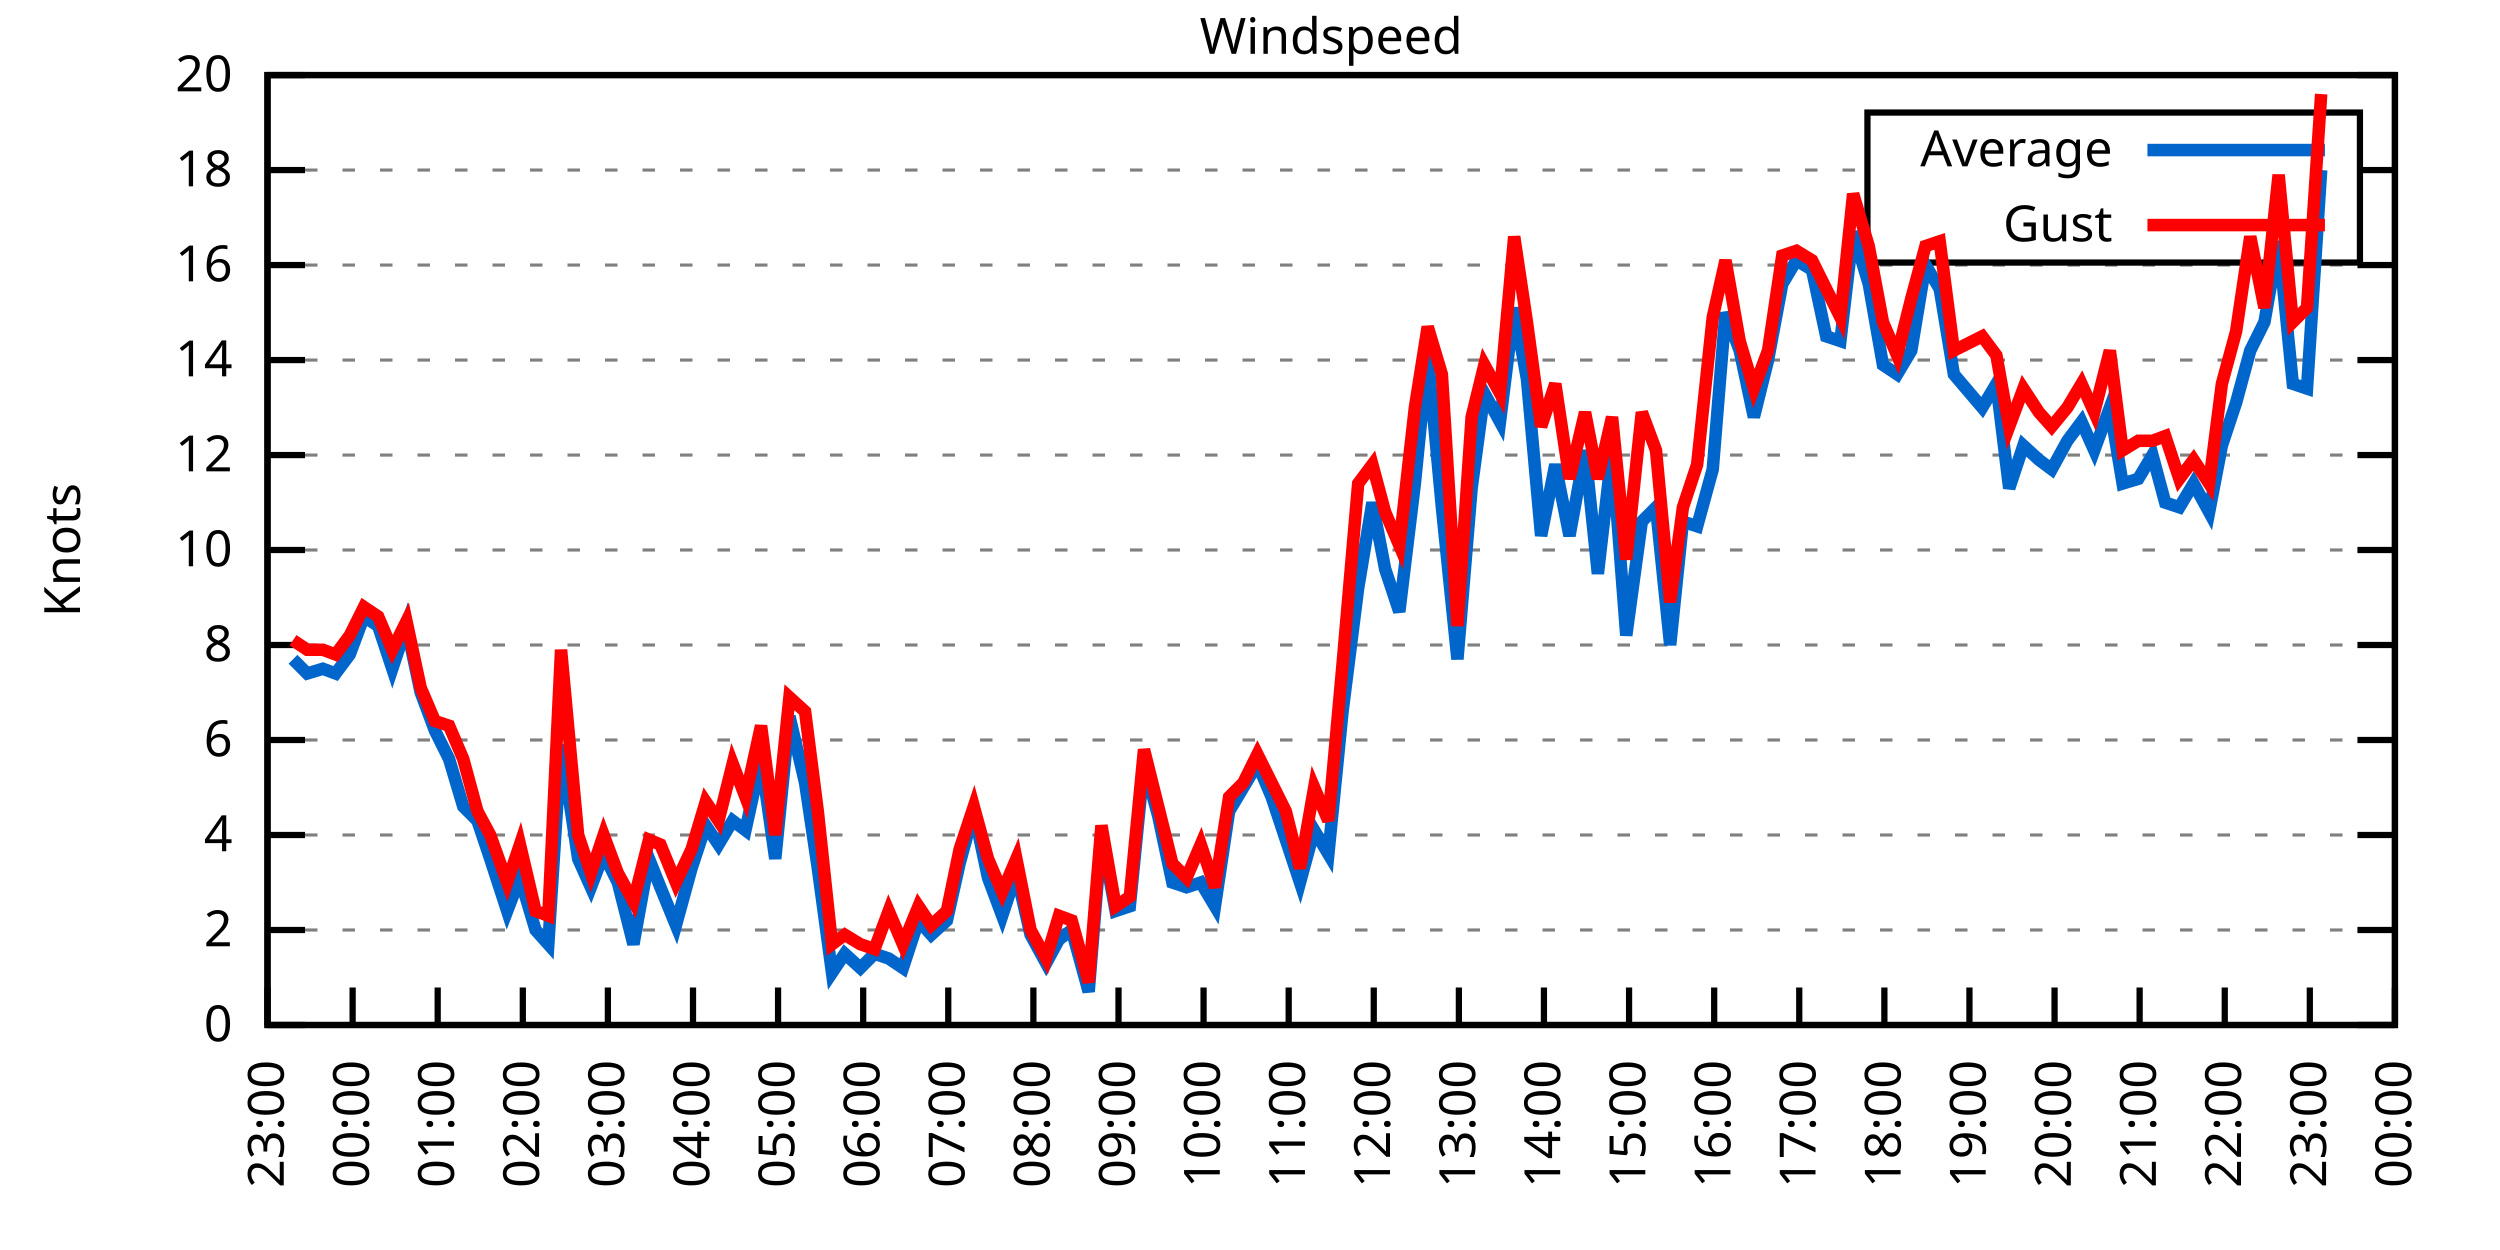
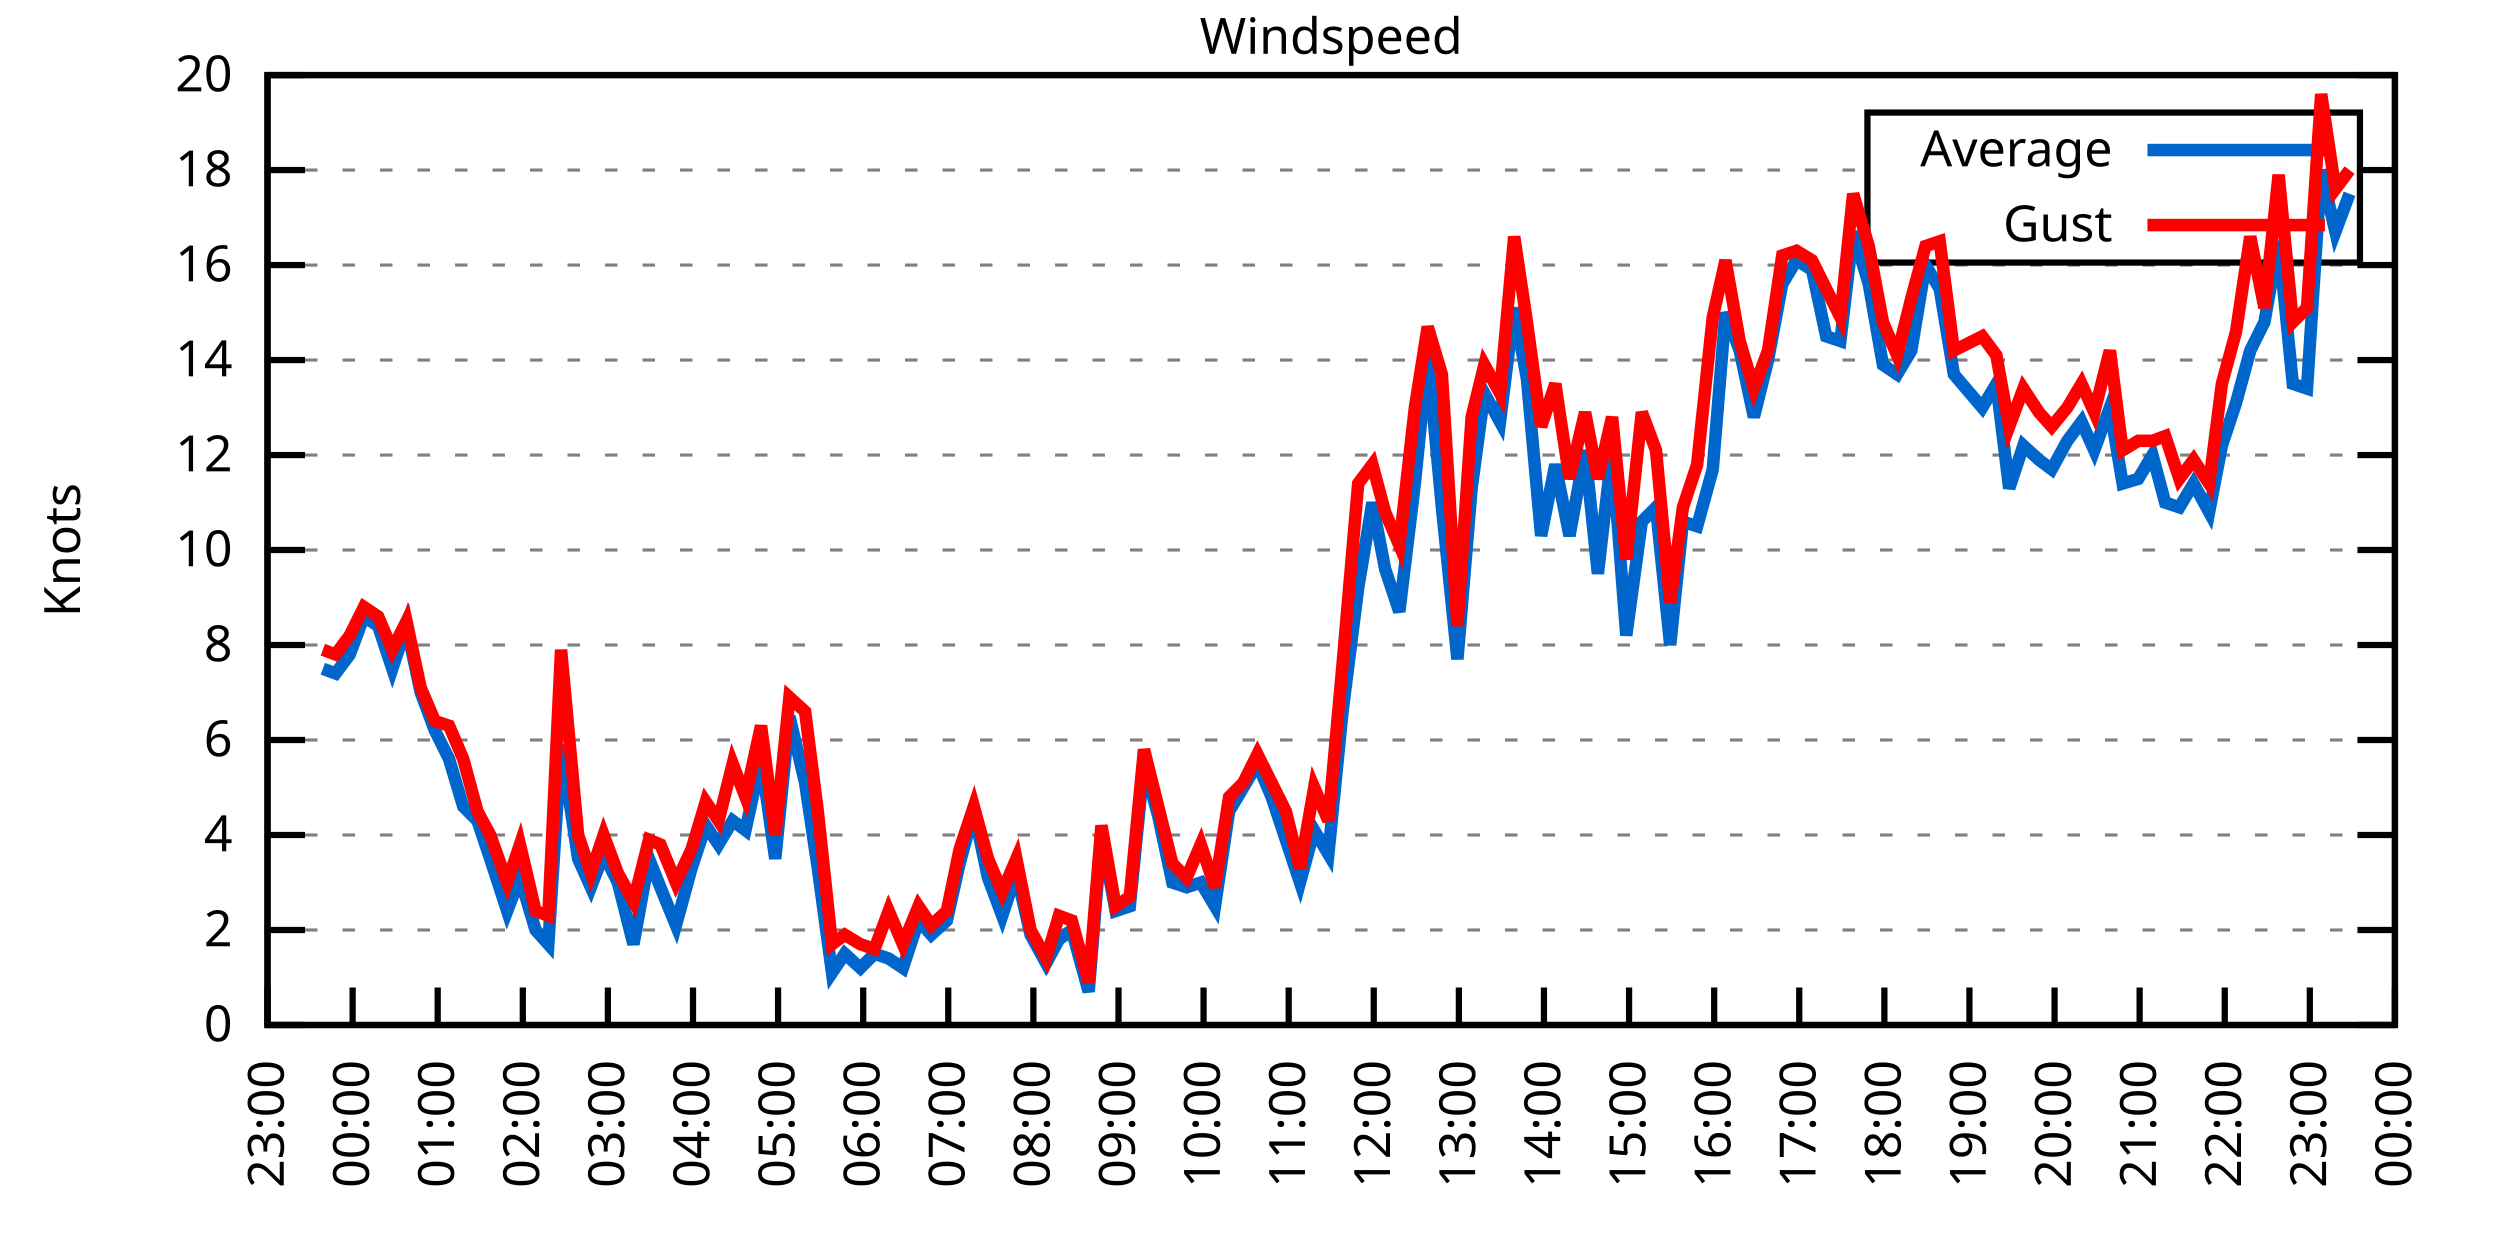
<svg xmlns="http://www.w3.org/2000/svg" xmlns:xlink="http://www.w3.org/1999/xlink" width="400" height="200" viewBox="0 0 400 200">
  <g id="gnuplot_canvas">
    <rect x="0" y="0" width="400" height="200" fill="none" />
    <defs>
      <circle id="gpDot" r="0.5" stroke-width="0.5" stroke="currentColor" />
      <path id="gpPt0" stroke-width="0.333" stroke="currentColor" d="M-1,0 h2 M0,-1 v2" />
      <path id="gpPt1" stroke-width="0.333" stroke="currentColor" d="M-1,-1 L1,1 M1,-1 L-1,1" />
      <path id="gpPt2" stroke-width="0.333" stroke="currentColor" d="M-1,0 L1,0 M0,-1 L0,1 M-1,-1 L1,1 M-1,1 L1,-1" />
      <rect id="gpPt3" stroke-width="0.333" stroke="currentColor" x="-1" y="-1" width="2" height="2" />
      <rect id="gpPt4" stroke-width="0.333" stroke="currentColor" fill="currentColor" x="-1" y="-1" width="2" height="2" />
      <circle id="gpPt5" stroke-width="0.333" stroke="currentColor" cx="0" cy="0" r="1" />
      <use xlink:href="#gpPt5" id="gpPt6" fill="currentColor" stroke="none" />
      <path id="gpPt7" stroke-width="0.333" stroke="currentColor" d="M0,-1.33 L-1.33,0.67 L1.33,0.67 z" />
      <use xlink:href="#gpPt7" id="gpPt8" fill="currentColor" stroke="none" />
      <use xlink:href="#gpPt7" id="gpPt9" stroke="currentColor" transform="rotate(180)" />
      <use xlink:href="#gpPt9" id="gpPt10" fill="currentColor" stroke="none" />
      <use xlink:href="#gpPt3" id="gpPt11" stroke="currentColor" transform="rotate(45)" />
      <use xlink:href="#gpPt11" id="gpPt12" fill="currentColor" stroke="none" />
      <path id="gpPt13" stroke-width="0.333" stroke="currentColor" d="M0,1.330 L1.265,0.411 L0.782,-1.067 L-0.782,-1.076 L-1.265,0.411 z" />
      <use xlink:href="#gpPt13" id="gpPt14" fill="currentColor" stroke="none" />
      <filter id="textbox" filterUnits="objectBoundingBox" x="0" y="0" height="1" width="1">
        <feFlood flood-color="white" flood-opacity="1" result="bgnd" />
        <feComposite in="SourceGraphic" in2="bgnd" operator="atop" />
      </filter>
      <filter id="greybox" filterUnits="objectBoundingBox" x="0" y="0" height="1" width="1">
        <feFlood flood-color="lightgrey" flood-opacity="1" result="grey" />
        <feComposite in="SourceGraphic" in2="grey" operator="atop" />
      </filter>
    </defs>
    <g fill="none" color="white" stroke="currentColor" stroke-width="1.00" stroke-linecap="butt" stroke-linejoin="miter">
</g>
    <g fill="none" color="black" stroke="currentColor" stroke-width="1.00" stroke-linecap="butt" stroke-linejoin="miter">
      <g stroke="none" shape-rendering="crispEdges">
        <polygon fill="rgb(255, 255, 255)" points="42.80,164.00 383.18,164.00 383.18,12.02 42.80,12.02 " />
      </g>
    </g>
    <g fill="none" color="black" stroke="currentColor" stroke-width="1.00" stroke-linecap="butt" stroke-linejoin="miter">
</g>
    <g fill="none" color="black" stroke="black" stroke-width="0.50" stroke-linecap="butt" stroke-linejoin="miter">
</g>
    <g fill="none" color="gray" stroke="currentColor" stroke-width="0.50" stroke-linecap="butt" stroke-linejoin="miter">
      <path stroke="gray" stroke-dasharray="2,4" class="gridline" d="M42.80,164.00 L383.19,164.00  " />
    </g>
    <g fill="none" color="gray" stroke="gray" stroke-width="1.00" stroke-linecap="butt" stroke-linejoin="miter">
</g>
    <g fill="none" color="black" stroke="currentColor" stroke-width="1.00" stroke-linecap="butt" stroke-linejoin="miter">
      <path stroke="black" d="M42.80,164.00 L48.80,164.00 M383.19,164.00 L377.19,164.00  " />
      <g transform="translate(37.20,166.60)" stroke="none" fill="black" font-family="Sans" font-size="8.00" text-anchor="end">
        <text>
          <tspan font-family="Sans"> 0</tspan>
        </text>
      </g>
    </g>
    <g fill="none" color="black" stroke="currentColor" stroke-width="1.00" stroke-linecap="butt" stroke-linejoin="miter">
</g>
    <g fill="none" color="black" stroke="black" stroke-width="0.50" stroke-linecap="butt" stroke-linejoin="miter">
</g>
    <g fill="none" color="gray" stroke="currentColor" stroke-width="0.50" stroke-linecap="butt" stroke-linejoin="miter">
      <path stroke="gray" stroke-dasharray="2,4" class="gridline" d="M42.80,148.80 L383.19,148.80  " />
    </g>
    <g fill="none" color="gray" stroke="gray" stroke-width="1.00" stroke-linecap="butt" stroke-linejoin="miter">
</g>
    <g fill="none" color="black" stroke="currentColor" stroke-width="1.00" stroke-linecap="butt" stroke-linejoin="miter">
      <path stroke="black" d="M42.80,148.80 L48.80,148.80 M383.19,148.80 L377.19,148.80  " />
      <g transform="translate(37.20,151.40)" stroke="none" fill="black" font-family="Sans" font-size="8.00" text-anchor="end">
        <text>
          <tspan font-family="Sans"> 2</tspan>
        </text>
      </g>
    </g>
    <g fill="none" color="black" stroke="currentColor" stroke-width="1.00" stroke-linecap="butt" stroke-linejoin="miter">
</g>
    <g fill="none" color="black" stroke="black" stroke-width="0.50" stroke-linecap="butt" stroke-linejoin="miter">
</g>
    <g fill="none" color="gray" stroke="currentColor" stroke-width="0.50" stroke-linecap="butt" stroke-linejoin="miter">
      <path stroke="gray" stroke-dasharray="2,4" class="gridline" d="M42.80,133.60 L383.19,133.60  " />
    </g>
    <g fill="none" color="gray" stroke="gray" stroke-width="1.00" stroke-linecap="butt" stroke-linejoin="miter">
</g>
    <g fill="none" color="black" stroke="currentColor" stroke-width="1.00" stroke-linecap="butt" stroke-linejoin="miter">
      <path stroke="black" d="M42.80,133.60 L48.80,133.60 M383.19,133.60 L377.19,133.60  " />
      <g transform="translate(37.20,136.20)" stroke="none" fill="black" font-family="Sans" font-size="8.00" text-anchor="end">
        <text>
          <tspan font-family="Sans"> 4</tspan>
        </text>
      </g>
    </g>
    <g fill="none" color="black" stroke="currentColor" stroke-width="1.00" stroke-linecap="butt" stroke-linejoin="miter">
</g>
    <g fill="none" color="black" stroke="black" stroke-width="0.50" stroke-linecap="butt" stroke-linejoin="miter">
</g>
    <g fill="none" color="gray" stroke="currentColor" stroke-width="0.50" stroke-linecap="butt" stroke-linejoin="miter">
      <path stroke="gray" stroke-dasharray="2,4" class="gridline" d="M42.80,118.40 L383.19,118.40  " />
    </g>
    <g fill="none" color="gray" stroke="gray" stroke-width="1.00" stroke-linecap="butt" stroke-linejoin="miter">
</g>
    <g fill="none" color="black" stroke="currentColor" stroke-width="1.00" stroke-linecap="butt" stroke-linejoin="miter">
      <path stroke="black" d="M42.80,118.40 L48.80,118.40 M383.19,118.40 L377.19,118.40  " />
      <g transform="translate(37.20,121.00)" stroke="none" fill="black" font-family="Sans" font-size="8.00" text-anchor="end">
        <text>
          <tspan font-family="Sans"> 6</tspan>
        </text>
      </g>
    </g>
    <g fill="none" color="black" stroke="currentColor" stroke-width="1.00" stroke-linecap="butt" stroke-linejoin="miter">
</g>
    <g fill="none" color="black" stroke="black" stroke-width="0.50" stroke-linecap="butt" stroke-linejoin="miter">
</g>
    <g fill="none" color="gray" stroke="currentColor" stroke-width="0.50" stroke-linecap="butt" stroke-linejoin="miter">
      <path stroke="gray" stroke-dasharray="2,4" class="gridline" d="M42.80,103.20 L383.19,103.20  " />
    </g>
    <g fill="none" color="gray" stroke="gray" stroke-width="1.00" stroke-linecap="butt" stroke-linejoin="miter">
</g>
    <g fill="none" color="black" stroke="currentColor" stroke-width="1.00" stroke-linecap="butt" stroke-linejoin="miter">
      <path stroke="black" d="M42.80,103.20 L48.80,103.20 M383.19,103.20 L377.19,103.20  " />
      <g transform="translate(37.20,105.80)" stroke="none" fill="black" font-family="Sans" font-size="8.00" text-anchor="end">
        <text>
          <tspan font-family="Sans"> 8</tspan>
        </text>
      </g>
    </g>
    <g fill="none" color="black" stroke="currentColor" stroke-width="1.00" stroke-linecap="butt" stroke-linejoin="miter">
</g>
    <g fill="none" color="black" stroke="black" stroke-width="0.50" stroke-linecap="butt" stroke-linejoin="miter">
</g>
    <g fill="none" color="gray" stroke="currentColor" stroke-width="0.50" stroke-linecap="butt" stroke-linejoin="miter">
      <path stroke="gray" stroke-dasharray="2,4" class="gridline" d="M42.80,88.00 L383.19,88.00  " />
    </g>
    <g fill="none" color="gray" stroke="gray" stroke-width="1.00" stroke-linecap="butt" stroke-linejoin="miter">
</g>
    <g fill="none" color="black" stroke="currentColor" stroke-width="1.00" stroke-linecap="butt" stroke-linejoin="miter">
      <path stroke="black" d="M42.80,88.00 L48.80,88.00 M383.19,88.00 L377.19,88.00  " />
      <g transform="translate(37.20,90.60)" stroke="none" fill="black" font-family="Sans" font-size="8.00" text-anchor="end">
        <text>
          <tspan font-family="Sans"> 10</tspan>
        </text>
      </g>
    </g>
    <g fill="none" color="black" stroke="currentColor" stroke-width="1.00" stroke-linecap="butt" stroke-linejoin="miter">
</g>
    <g fill="none" color="black" stroke="black" stroke-width="0.50" stroke-linecap="butt" stroke-linejoin="miter">
</g>
    <g fill="none" color="gray" stroke="currentColor" stroke-width="0.50" stroke-linecap="butt" stroke-linejoin="miter">
      <path stroke="gray" stroke-dasharray="2,4" class="gridline" d="M42.80,72.81 L383.19,72.81  " />
    </g>
    <g fill="none" color="gray" stroke="gray" stroke-width="1.00" stroke-linecap="butt" stroke-linejoin="miter">
</g>
    <g fill="none" color="black" stroke="currentColor" stroke-width="1.00" stroke-linecap="butt" stroke-linejoin="miter">
      <path stroke="black" d="M42.80,72.81 L48.80,72.81 M383.19,72.81 L377.19,72.81  " />
      <g transform="translate(37.20,75.41)" stroke="none" fill="black" font-family="Sans" font-size="8.00" text-anchor="end">
        <text>
          <tspan font-family="Sans"> 12</tspan>
        </text>
      </g>
    </g>
    <g fill="none" color="black" stroke="currentColor" stroke-width="1.00" stroke-linecap="butt" stroke-linejoin="miter">
</g>
    <g fill="none" color="black" stroke="black" stroke-width="0.50" stroke-linecap="butt" stroke-linejoin="miter">
</g>
    <g fill="none" color="gray" stroke="currentColor" stroke-width="0.50" stroke-linecap="butt" stroke-linejoin="miter">
      <path stroke="gray" stroke-dasharray="2,4" class="gridline" d="M42.80,57.61 L383.19,57.61  " />
    </g>
    <g fill="none" color="gray" stroke="gray" stroke-width="1.00" stroke-linecap="butt" stroke-linejoin="miter">
</g>
    <g fill="none" color="black" stroke="currentColor" stroke-width="1.00" stroke-linecap="butt" stroke-linejoin="miter">
      <path stroke="black" d="M42.80,57.61 L48.80,57.61 M383.19,57.61 L377.19,57.61  " />
      <g transform="translate(37.20,60.21)" stroke="none" fill="black" font-family="Sans" font-size="8.00" text-anchor="end">
        <text>
          <tspan font-family="Sans"> 14</tspan>
        </text>
      </g>
    </g>
    <g fill="none" color="black" stroke="currentColor" stroke-width="1.00" stroke-linecap="butt" stroke-linejoin="miter">
</g>
    <g fill="none" color="black" stroke="black" stroke-width="0.50" stroke-linecap="butt" stroke-linejoin="miter">
</g>
    <g fill="none" color="gray" stroke="currentColor" stroke-width="0.50" stroke-linecap="butt" stroke-linejoin="miter">
      <path stroke="gray" stroke-dasharray="2,4" class="gridline" d="M42.80,42.41 L383.19,42.41  " />
    </g>
    <g fill="none" color="gray" stroke="gray" stroke-width="1.00" stroke-linecap="butt" stroke-linejoin="miter">
</g>
    <g fill="none" color="black" stroke="currentColor" stroke-width="1.00" stroke-linecap="butt" stroke-linejoin="miter">
      <path stroke="black" d="M42.80,42.41 L48.80,42.41 M383.19,42.41 L377.19,42.41  " />
      <g transform="translate(37.20,45.01)" stroke="none" fill="black" font-family="Sans" font-size="8.00" text-anchor="end">
        <text>
          <tspan font-family="Sans"> 16</tspan>
        </text>
      </g>
    </g>
    <g fill="none" color="black" stroke="currentColor" stroke-width="1.00" stroke-linecap="butt" stroke-linejoin="miter">
</g>
    <g fill="none" color="black" stroke="black" stroke-width="0.50" stroke-linecap="butt" stroke-linejoin="miter">
</g>
    <g fill="none" color="gray" stroke="currentColor" stroke-width="0.50" stroke-linecap="butt" stroke-linejoin="miter">
      <path stroke="gray" stroke-dasharray="2,4" class="gridline" d="M42.80,27.21 L298.79,27.21 M377.59,27.21 L383.19,27.21  " />
    </g>
    <g fill="none" color="gray" stroke="gray" stroke-width="1.00" stroke-linecap="butt" stroke-linejoin="miter">
</g>
    <g fill="none" color="black" stroke="currentColor" stroke-width="1.00" stroke-linecap="butt" stroke-linejoin="miter">
      <path stroke="black" d="M42.80,27.21 L48.80,27.21 M383.19,27.21 L377.19,27.21  " />
      <g transform="translate(37.20,29.81)" stroke="none" fill="black" font-family="Sans" font-size="8.00" text-anchor="end">
        <text>
          <tspan font-family="Sans"> 18</tspan>
        </text>
      </g>
    </g>
    <g fill="none" color="black" stroke="currentColor" stroke-width="1.00" stroke-linecap="butt" stroke-linejoin="miter">
</g>
    <g fill="none" color="black" stroke="black" stroke-width="0.50" stroke-linecap="butt" stroke-linejoin="miter">
</g>
    <g fill="none" color="gray" stroke="currentColor" stroke-width="0.50" stroke-linecap="butt" stroke-linejoin="miter">
      <path stroke="gray" stroke-dasharray="2,4" class="gridline" d="M42.80,12.01 L383.19,12.01  " />
    </g>
    <g fill="none" color="gray" stroke="gray" stroke-width="1.00" stroke-linecap="butt" stroke-linejoin="miter">
</g>
    <g fill="none" color="black" stroke="currentColor" stroke-width="1.00" stroke-linecap="butt" stroke-linejoin="miter">
      <path stroke="black" d="M42.80,12.01 L48.80,12.01 M383.19,12.01 L377.19,12.01  " />
      <g transform="translate(37.20,14.61)" stroke="none" fill="black" font-family="Sans" font-size="8.00" text-anchor="end">
        <text>
          <tspan font-family="Sans"> 20</tspan>
        </text>
      </g>
    </g>
    <g fill="none" color="black" stroke="currentColor" stroke-width="1.00" stroke-linecap="butt" stroke-linejoin="miter">
      <path stroke="black" d="M42.80,164.00 L42.80,158.00  " />
      <g transform="translate(45.40,169.60) rotate(270.00)" stroke="none" fill="black" font-family="Sans" font-size="8.00" text-anchor="end">
        <text>
          <tspan font-family="Sans">23:00</tspan>
        </text>
      </g>
    </g>
    <g fill="none" color="black" stroke="currentColor" stroke-width="1.00" stroke-linecap="butt" stroke-linejoin="miter">
      <path stroke="black" d="M56.42,164.00 L56.42,158.00  " />
      <g transform="translate(59.02,169.60) rotate(270.00)" stroke="none" fill="black" font-family="Sans" font-size="8.00" text-anchor="end">
        <text>
          <tspan font-family="Sans">00:00</tspan>
        </text>
      </g>
    </g>
    <g fill="none" color="black" stroke="currentColor" stroke-width="1.00" stroke-linecap="butt" stroke-linejoin="miter">
      <path stroke="black" d="M70.03,164.00 L70.03,158.00  " />
      <g transform="translate(72.63,169.60) rotate(270.00)" stroke="none" fill="black" font-family="Sans" font-size="8.00" text-anchor="end">
        <text>
          <tspan font-family="Sans">01:00</tspan>
        </text>
      </g>
    </g>
    <g fill="none" color="black" stroke="currentColor" stroke-width="1.00" stroke-linecap="butt" stroke-linejoin="miter">
      <path stroke="black" d="M83.65,164.00 L83.65,158.00  " />
      <g transform="translate(86.25,169.60) rotate(270.00)" stroke="none" fill="black" font-family="Sans" font-size="8.00" text-anchor="end">
        <text>
          <tspan font-family="Sans">02:00</tspan>
        </text>
      </g>
    </g>
    <g fill="none" color="black" stroke="currentColor" stroke-width="1.00" stroke-linecap="butt" stroke-linejoin="miter">
      <path stroke="black" d="M97.26,164.00 L97.26,158.00  " />
      <g transform="translate(99.86,169.60) rotate(270.00)" stroke="none" fill="black" font-family="Sans" font-size="8.00" text-anchor="end">
        <text>
          <tspan font-family="Sans">03:00</tspan>
        </text>
      </g>
    </g>
    <g fill="none" color="black" stroke="currentColor" stroke-width="1.00" stroke-linecap="butt" stroke-linejoin="miter">
      <path stroke="black" d="M110.88,164.00 L110.88,158.00  " />
      <g transform="translate(113.48,169.60) rotate(270.00)" stroke="none" fill="black" font-family="Sans" font-size="8.00" text-anchor="end">
        <text>
          <tspan font-family="Sans">04:00</tspan>
        </text>
      </g>
    </g>
    <g fill="none" color="black" stroke="currentColor" stroke-width="1.00" stroke-linecap="butt" stroke-linejoin="miter">
      <path stroke="black" d="M124.49,164.00 L124.49,158.00  " />
      <g transform="translate(127.09,169.60) rotate(270.00)" stroke="none" fill="black" font-family="Sans" font-size="8.00" text-anchor="end">
        <text>
          <tspan font-family="Sans">05:00</tspan>
        </text>
      </g>
    </g>
    <g fill="none" color="black" stroke="currentColor" stroke-width="1.00" stroke-linecap="butt" stroke-linejoin="miter">
      <path stroke="black" d="M138.11,164.00 L138.11,158.00  " />
      <g transform="translate(140.71,169.60) rotate(270.00)" stroke="none" fill="black" font-family="Sans" font-size="8.00" text-anchor="end">
        <text>
          <tspan font-family="Sans">06:00</tspan>
        </text>
      </g>
    </g>
    <g fill="none" color="black" stroke="currentColor" stroke-width="1.00" stroke-linecap="butt" stroke-linejoin="miter">
      <path stroke="black" d="M151.72,164.00 L151.72,158.00  " />
      <g transform="translate(154.32,169.60) rotate(270.00)" stroke="none" fill="black" font-family="Sans" font-size="8.00" text-anchor="end">
        <text>
          <tspan font-family="Sans">07:00</tspan>
        </text>
      </g>
    </g>
    <g fill="none" color="black" stroke="currentColor" stroke-width="1.00" stroke-linecap="butt" stroke-linejoin="miter">
      <path stroke="black" d="M165.34,164.00 L165.34,158.00  " />
      <g transform="translate(167.94,169.60) rotate(270.00)" stroke="none" fill="black" font-family="Sans" font-size="8.00" text-anchor="end">
        <text>
          <tspan font-family="Sans">08:00</tspan>
        </text>
      </g>
    </g>
    <g fill="none" color="black" stroke="currentColor" stroke-width="1.00" stroke-linecap="butt" stroke-linejoin="miter">
      <path stroke="black" d="M178.96,164.00 L178.96,158.00  " />
      <g transform="translate(181.56,169.60) rotate(270.00)" stroke="none" fill="black" font-family="Sans" font-size="8.00" text-anchor="end">
        <text>
          <tspan font-family="Sans">09:00</tspan>
        </text>
      </g>
    </g>
    <g fill="none" color="black" stroke="currentColor" stroke-width="1.00" stroke-linecap="butt" stroke-linejoin="miter">
      <path stroke="black" d="M192.57,164.00 L192.57,158.00  " />
      <g transform="translate(195.17,169.60) rotate(270.00)" stroke="none" fill="black" font-family="Sans" font-size="8.00" text-anchor="end">
        <text>
          <tspan font-family="Sans">10:00</tspan>
        </text>
      </g>
    </g>
    <g fill="none" color="black" stroke="currentColor" stroke-width="1.00" stroke-linecap="butt" stroke-linejoin="miter">
      <path stroke="black" d="M206.19,164.00 L206.19,158.00  " />
      <g transform="translate(208.79,169.60) rotate(270.00)" stroke="none" fill="black" font-family="Sans" font-size="8.00" text-anchor="end">
        <text>
          <tspan font-family="Sans">11:00</tspan>
        </text>
      </g>
    </g>
    <g fill="none" color="black" stroke="currentColor" stroke-width="1.00" stroke-linecap="butt" stroke-linejoin="miter">
      <path stroke="black" d="M219.80,164.00 L219.80,158.00  " />
      <g transform="translate(222.40,169.60) rotate(270.00)" stroke="none" fill="black" font-family="Sans" font-size="8.00" text-anchor="end">
        <text>
          <tspan font-family="Sans">12:00</tspan>
        </text>
      </g>
    </g>
    <g fill="none" color="black" stroke="currentColor" stroke-width="1.00" stroke-linecap="butt" stroke-linejoin="miter">
      <path stroke="black" d="M233.42,164.00 L233.42,158.00  " />
      <g transform="translate(236.02,169.60) rotate(270.00)" stroke="none" fill="black" font-family="Sans" font-size="8.00" text-anchor="end">
        <text>
          <tspan font-family="Sans">13:00</tspan>
        </text>
      </g>
    </g>
    <g fill="none" color="black" stroke="currentColor" stroke-width="1.00" stroke-linecap="butt" stroke-linejoin="miter">
      <path stroke="black" d="M247.03,164.00 L247.03,158.00  " />
      <g transform="translate(249.63,169.60) rotate(270.00)" stroke="none" fill="black" font-family="Sans" font-size="8.00" text-anchor="end">
        <text>
          <tspan font-family="Sans">14:00</tspan>
        </text>
      </g>
    </g>
    <g fill="none" color="black" stroke="currentColor" stroke-width="1.00" stroke-linecap="butt" stroke-linejoin="miter">
      <path stroke="black" d="M260.65,164.00 L260.65,158.00  " />
      <g transform="translate(263.25,169.60) rotate(270.00)" stroke="none" fill="black" font-family="Sans" font-size="8.00" text-anchor="end">
        <text>
          <tspan font-family="Sans">15:00</tspan>
        </text>
      </g>
    </g>
    <g fill="none" color="black" stroke="currentColor" stroke-width="1.00" stroke-linecap="butt" stroke-linejoin="miter">
      <path stroke="black" d="M274.27,164.00 L274.27,158.00  " />
      <g transform="translate(276.87,169.60) rotate(270.00)" stroke="none" fill="black" font-family="Sans" font-size="8.00" text-anchor="end">
        <text>
          <tspan font-family="Sans">16:00</tspan>
        </text>
      </g>
    </g>
    <g fill="none" color="black" stroke="currentColor" stroke-width="1.00" stroke-linecap="butt" stroke-linejoin="miter">
      <path stroke="black" d="M287.88,164.00 L287.88,158.00  " />
      <g transform="translate(290.48,169.60) rotate(270.00)" stroke="none" fill="black" font-family="Sans" font-size="8.00" text-anchor="end">
        <text>
          <tspan font-family="Sans">17:00</tspan>
        </text>
      </g>
    </g>
    <g fill="none" color="black" stroke="currentColor" stroke-width="1.00" stroke-linecap="butt" stroke-linejoin="miter">
      <path stroke="black" d="M301.50,164.00 L301.50,158.00  " />
      <g transform="translate(304.10,169.60) rotate(270.00)" stroke="none" fill="black" font-family="Sans" font-size="8.00" text-anchor="end">
        <text>
          <tspan font-family="Sans">18:00</tspan>
        </text>
      </g>
    </g>
    <g fill="none" color="black" stroke="currentColor" stroke-width="1.00" stroke-linecap="butt" stroke-linejoin="miter">
      <path stroke="black" d="M315.11,164.00 L315.11,158.00  " />
      <g transform="translate(317.71,169.60) rotate(270.00)" stroke="none" fill="black" font-family="Sans" font-size="8.00" text-anchor="end">
        <text>
          <tspan font-family="Sans">19:00</tspan>
        </text>
      </g>
    </g>
    <g fill="none" color="black" stroke="currentColor" stroke-width="1.00" stroke-linecap="butt" stroke-linejoin="miter">
      <path stroke="black" d="M328.73,164.00 L328.73,158.00  " />
      <g transform="translate(331.33,169.60) rotate(270.00)" stroke="none" fill="black" font-family="Sans" font-size="8.00" text-anchor="end">
        <text>
          <tspan font-family="Sans">20:00</tspan>
        </text>
      </g>
    </g>
    <g fill="none" color="black" stroke="currentColor" stroke-width="1.00" stroke-linecap="butt" stroke-linejoin="miter">
      <path stroke="black" d="M342.34,164.00 L342.34,158.00  " />
      <g transform="translate(344.94,169.60) rotate(270.00)" stroke="none" fill="black" font-family="Sans" font-size="8.00" text-anchor="end">
        <text>
          <tspan font-family="Sans">21:00</tspan>
        </text>
      </g>
    </g>
    <g fill="none" color="black" stroke="currentColor" stroke-width="1.00" stroke-linecap="butt" stroke-linejoin="miter">
      <path stroke="black" d="M355.96,164.00 L355.96,158.00  " />
      <g transform="translate(358.56,169.60) rotate(270.00)" stroke="none" fill="black" font-family="Sans" font-size="8.00" text-anchor="end">
        <text>
          <tspan font-family="Sans">22:00</tspan>
        </text>
      </g>
    </g>
    <g fill="none" color="black" stroke="currentColor" stroke-width="1.00" stroke-linecap="butt" stroke-linejoin="miter">
      <path stroke="black" d="M369.57,164.00 L369.57,158.00  " />
      <g transform="translate(372.17,169.60) rotate(270.00)" stroke="none" fill="black" font-family="Sans" font-size="8.00" text-anchor="end">
        <text>
          <tspan font-family="Sans">23:00</tspan>
        </text>
      </g>
    </g>
    <g fill="none" color="black" stroke="currentColor" stroke-width="1.00" stroke-linecap="butt" stroke-linejoin="miter">
      <path stroke="black" d="M383.19,164.00 L383.19,158.00  " />
      <g transform="translate(385.79,169.60) rotate(270.00)" stroke="none" fill="black" font-family="Sans" font-size="8.00" text-anchor="end">
        <text>
          <tspan font-family="Sans">00:00</tspan>
        </text>
      </g>
    </g>
    <g fill="none" color="black" stroke="currentColor" stroke-width="1.00" stroke-linecap="butt" stroke-linejoin="miter">
</g>
    <g fill="none" color="black" stroke="currentColor" stroke-width="1.00" stroke-linecap="butt" stroke-linejoin="miter">
      <path stroke="black" d="M42.80,12.01 L42.80,164.00 L383.19,164.00 L383.19,12.01 L42.80,12.01 Z  " />
    </g>
    <g fill="none" color="black" stroke="currentColor" stroke-width="1.00" stroke-linecap="butt" stroke-linejoin="miter">
</g>
    <g fill="none" color="black" stroke="currentColor" stroke-width="1.00" stroke-linecap="butt" stroke-linejoin="miter">
      <path stroke="black" d="M298.79,42.01 L298.79,18.01 L377.59,18.01 L377.59,42.01 L298.79,42.01 Z  " />
    </g>
    <g id="Windspeed_plot_1">
      <g fill="none" color="white" stroke="black" stroke-width="2.00" stroke-linecap="butt" stroke-linejoin="miter">
</g>
      <g fill="none" color="black" stroke="currentColor" stroke-width="2.00" stroke-linecap="butt" stroke-linejoin="miter">
        <g transform="translate(337.99,26.61)" stroke="none" fill="black" font-family="Sans" font-size="8.00" text-anchor="end">
          <text>
            <tspan font-family="Sans">Average</tspan>
          </text>
        </g>
      </g>
      <g fill="none" color="black" stroke="currentColor" stroke-width="2.00" stroke-linecap="butt" stroke-linejoin="miter">
-         <path stroke="rgb(  0, 102, 204)" d="M343.59,24.01 L371.99,24.01 M46.88,105.48 L49.15,107.76 L51.65,107.00 L53.69,107.76 L55.96,104.72 L58.23,98.64   L60.50,100.16 L62.77,107.00 L65.04,100.16 L67.31,110.80 L69.58,116.88 L71.85,121.44 L74.12,129.04 L76.39,131.32   L78.43,137.40 L81.15,145.76 L83.19,140.44 L85.69,148.80 L87.73,151.08 L89.77,119.16 L92.50,137.40 L94.54,141.96   L96.58,136.64 L98.85,141.20 L101.35,151.08 L103.84,137.40 L105.66,141.96 L108.15,148.04 L110.65,138.92 L112.92,132.08   L114.96,135.12 L117.23,131.32 L119.27,132.84 L121.77,121.44 L124.04,137.40 L126.31,114.60 L128.81,125.24 L130.85,138.92   L133.12,155.64 L135.16,152.60 L137.66,154.88 L139.92,152.60 L142.19,153.36 L144.46,154.88 L146.96,147.28 L149.00,149.56   L151.50,147.28 L153.54,138.16 L155.81,129.80 L158.08,140.44 L160.35,146.52 L162.62,139.68 L164.89,149.56 L167.38,154.12   L169.43,150.32 L171.47,148.80 L174.19,158.68 L176.23,133.60 L178.50,145.76 L180.77,145.00 L183.04,122.20 L185.31,130.56   L187.58,141.20 L189.85,141.96 L192.12,141.20 L194.39,145.00 L196.66,129.80 L198.93,126.00 L201.19,122.20 L203.46,127.52   L205.73,134.36 L208.00,141.20 L210.27,132.84 L212.54,136.64 L214.81,113.84 L217.31,94.08 L219.58,80.41 L221.62,91.04   L223.89,97.88 L226.38,77.37 L228.43,56.85 L230.70,81.17 L233.19,105.48 L235.46,78.13 L237.50,62.93 L240.00,67.49   L242.27,49.25 L244.31,60.65 L246.58,85.73 L248.85,74.33 L251.12,85.73 L253.61,72.05 L255.66,91.80 L257.93,72.05   L260.20,101.68 L262.69,83.45 L264.96,81.17 L267.23,103.20 L269.27,83.45 L271.54,84.21 L274.04,75.09 L276.08,50.01   L278.35,56.09 L280.62,66.73 L282.89,57.61 L285.16,45.45 L287.43,41.65 L289.92,43.17 L292.19,53.81 L294.46,54.57   L296.50,37.09 L299.00,45.45 L301.27,58.37 L303.54,59.89 L305.81,56.09 L308.08,42.41 L310.35,46.21 L312.62,59.89   L317.15,65.21 L319.42,61.41 L321.47,78.13 L323.74,71.29 L326.23,73.57 L328.27,75.09 L330.77,70.53 L333.04,67.49   L335.08,72.05 L337.58,65.21 L339.62,77.37 L342.12,76.61 L344.39,72.81 L346.43,80.41 L348.70,81.17 L350.97,77.37   L353.46,81.93 L355.50,71.29 L357.77,64.45 L360.04,56.09 L362.31,51.53 L364.58,38.61 L366.85,61.41 L369.12,62.17   L371.39,27.21  " />
+         <path stroke="rgb(  0, 102, 204)" d="M343.59,24.01 L371.99,24.01 M51.65,107.00 L53.69,107.76 L55.96,104.72 L58.23,98.64 L60.50,100.16 L62.77,107.00   L65.04,100.16 L67.31,110.80 L69.58,116.88 L71.85,121.44 L74.12,129.04 L76.39,131.32 L78.43,137.40 L81.15,145.76   L83.19,140.44 L85.69,148.80 L87.73,151.08 L89.77,119.16 L92.50,137.40 L94.54,141.96 L96.58,136.64 L98.85,141.20   L101.35,151.08 L103.84,137.40 L105.66,141.96 L108.15,148.04 L110.65,138.92 L112.92,132.08 L114.96,135.12 L117.23,131.32   L119.27,132.84 L121.77,121.44 L124.04,137.40 L126.31,114.60 L128.81,125.24 L130.85,138.92 L133.12,155.64 L135.16,152.60   L137.66,154.88 L139.92,152.60 L142.19,153.36 L144.46,154.88 L146.96,147.28 L149.00,149.56 L151.50,147.28 L153.54,138.16   L155.81,129.80 L158.08,140.44 L160.35,146.52 L162.62,139.68 L164.89,149.56 L167.38,154.12 L169.43,150.32 L171.47,148.80   L174.19,158.68 L176.23,133.60 L178.50,145.76 L180.77,145.00 L183.04,122.20 L185.31,130.56 L187.58,141.20 L189.85,141.96   L192.12,141.20 L194.39,145.00 L196.66,129.80 L198.93,126.00 L201.19,122.20 L203.46,127.52 L205.73,134.36 L208.00,141.20   L210.27,132.84 L212.54,136.64 L214.81,113.84 L217.31,94.08 L219.58,80.41 L221.62,91.04 L223.89,97.88 L226.38,77.37   L228.43,56.85 L230.70,81.17 L233.19,105.48 L235.46,78.13 L237.50,62.93 L240.00,67.49 L242.27,49.25 L244.31,60.65   L246.58,85.73 L248.85,74.33 L251.12,85.73 L253.61,72.05 L255.66,91.80 L257.93,72.05 L260.20,101.68 L262.69,83.45   L264.96,81.17 L267.23,103.20 L269.27,83.45 L271.54,84.21 L274.04,75.09 L276.08,50.01 L278.35,56.09 L280.62,66.73   L282.89,57.61 L285.16,45.45 L287.43,41.65 L289.92,43.17 L292.19,53.81 L294.46,54.57 L296.50,37.09 L299.00,45.45   L301.27,58.37 L303.54,59.89 L305.81,56.09 L308.08,42.41 L310.35,46.21 L312.62,59.89 L317.15,65.21 L319.42,61.41   L321.47,78.13 L323.74,71.29 L326.23,73.57 L328.27,75.09 L330.77,70.53 L333.04,67.49 L335.08,72.05 L337.58,65.21   L339.62,77.37 L342.12,76.61 L344.39,72.81 L346.43,80.41 L348.70,81.17 L350.97,77.37 L353.46,81.93 L355.50,71.29   L357.77,64.45 L360.04,56.09 L362.31,51.53 L364.58,38.61 L366.85,61.41 L369.12,62.17 L371.39,27.21 L373.66,37.09   L375.93,31.01  " />
      </g>
    </g>
    <g id="Windspeed_plot_2">
      <g fill="none" color="black" stroke="currentColor" stroke-width="2.00" stroke-linecap="butt" stroke-linejoin="miter">
        <g transform="translate(337.99,38.61)" stroke="none" fill="black" font-family="Sans" font-size="8.00" text-anchor="end">
          <text>
            <tspan font-family="Sans">Gust</tspan>
          </text>
        </g>
      </g>
      <g fill="none" color="black" stroke="currentColor" stroke-width="2.00" stroke-linecap="butt" stroke-linejoin="miter">
-         <path stroke="rgb(255,   0,   0)" d="M343.59,36.01 L371.99,36.01 M46.88,102.44 L49.15,103.96 L51.65,103.96 L53.69,104.72 L55.96,101.68 L58.23,97.12   L60.50,98.64 L62.77,103.96 L65.04,99.40 L67.31,110.04 L69.58,115.36 L71.85,116.12 L74.12,121.44 L76.39,129.80   L78.43,133.60 L81.15,141.20 L83.19,135.12 L85.69,145.76 L87.73,146.52 L89.77,103.96 L92.50,133.60 L94.54,139.68   L96.58,133.60 L98.85,139.68 L101.35,144.24 L103.84,134.36 L105.66,135.12 L108.15,141.20 L110.65,135.88 L112.92,128.28   L114.96,131.32 L117.23,122.20 L119.27,127.52 L121.77,116.12 L124.04,133.60 L126.31,111.56 L128.81,113.84 L130.85,129.80   L133.12,151.08 L135.16,149.56 L137.66,151.08 L139.92,151.84 L142.19,145.76 L144.46,151.08 L146.96,145.00 L149.00,148.04   L151.50,145.76 L153.54,135.88 L155.81,129.04 L158.08,137.40 L160.35,142.72 L162.62,137.40 L164.89,148.80 L167.38,153.36   L169.43,146.52 L171.47,147.28 L174.19,157.16 L176.23,132.08 L178.50,145.00 L180.77,143.48 L183.04,119.92 L185.31,129.04   L187.58,138.16 L189.85,140.44 L192.12,135.12 L194.39,141.96 L196.66,127.52 L198.93,125.24 L201.19,120.68 L203.46,125.24   L205.73,129.80 L208.00,138.92 L210.27,126.00 L212.54,131.32 L214.81,106.24 L217.31,77.37 L219.58,74.33 L221.62,81.93   L223.89,87.25 L226.38,65.21 L228.43,52.29 L230.70,59.89 L233.19,100.16 L235.46,66.73 L237.50,58.37 L240.00,62.93   L242.27,37.85 L244.31,51.53 L246.58,68.25 L248.85,61.41 L251.12,76.61 L253.61,65.97 L255.66,76.61 L257.93,66.73   L260.20,89.52 L262.69,65.97 L264.96,72.05 L267.23,96.36 L269.27,81.17 L271.54,74.33 L274.04,50.77 L276.08,41.65   L278.35,54.57 L280.62,62.17 L282.89,56.09 L285.16,40.89 L287.43,40.13 L289.92,41.65 L292.19,46.21 L294.46,50.77   L296.50,31.01 L299.00,39.37 L301.27,51.53 L303.54,56.85 L305.81,47.73 L308.08,39.37 L310.35,38.61 L312.62,56.09   L317.15,53.81 L319.42,56.85 L321.47,68.25 L323.74,62.17 L326.23,65.97 L328.27,68.25 L330.77,65.21 L333.04,61.41   L335.08,65.97 L337.58,56.09 L339.62,72.05 L342.12,70.53 L344.39,70.53 L346.43,69.77 L348.70,76.61 L350.97,73.57   L353.46,77.37 L355.50,61.41 L357.77,53.05 L360.04,37.85 L362.31,49.25 L364.58,27.97 L366.85,51.53 L369.12,49.25   L371.39,15.05  " />
+         <path stroke="rgb(255,   0,   0)" d="M343.59,36.01 L371.99,36.01 M51.65,103.96 L53.69,104.72 L55.96,101.68 L58.23,97.12 L60.50,98.64 L62.77,103.96   L65.04,99.40 L67.31,110.04 L69.58,115.36 L71.85,116.12 L74.12,121.44 L76.39,129.80 L78.43,133.60 L81.15,141.20   L83.19,135.12 L85.69,145.76 L87.73,146.52 L89.77,103.96 L92.50,133.60 L94.54,139.68 L96.58,133.60 L98.85,139.68   L101.35,144.24 L103.84,134.36 L105.66,135.12 L108.15,141.20 L110.65,135.88 L112.92,128.28 L114.96,131.32 L117.23,122.20   L119.27,127.52 L121.77,116.12 L124.04,133.60 L126.31,111.56 L128.81,113.84 L130.85,129.80 L133.12,151.08 L135.16,149.56   L137.66,151.08 L139.92,151.84 L142.19,145.76 L144.46,151.08 L146.96,145.00 L149.00,148.04 L151.50,145.76 L153.54,135.88   L155.81,129.04 L158.08,137.40 L160.35,142.72 L162.62,137.40 L164.89,148.80 L167.38,153.36 L169.43,146.52 L171.47,147.28   L174.19,157.16 L176.23,132.08 L178.50,145.00 L180.77,143.48 L183.04,119.92 L185.31,129.04 L187.58,138.16 L189.85,140.44   L192.12,135.12 L194.39,141.96 L196.66,127.52 L198.93,125.24 L201.19,120.68 L203.46,125.24 L205.73,129.80 L208.00,138.92   L210.27,126.00 L212.54,131.32 L214.81,106.24 L217.31,77.37 L219.58,74.33 L221.62,81.93 L223.89,87.25 L226.38,65.21   L228.43,52.29 L230.70,59.89 L233.19,100.16 L235.46,66.73 L237.50,58.37 L240.00,62.93 L242.27,37.85 L244.31,51.53   L246.58,68.25 L248.85,61.41 L251.12,76.61 L253.61,65.97 L255.66,76.61 L257.93,66.73 L260.20,89.52 L262.69,65.97   L264.96,72.05 L267.23,96.36 L269.27,81.17 L271.54,74.33 L274.04,50.77 L276.08,41.65 L278.35,54.57 L280.62,62.17   L282.89,56.09 L285.16,40.89 L287.43,40.13 L289.92,41.65 L292.19,46.21 L294.46,50.77 L296.50,31.01 L299.00,39.37   L301.27,51.53 L303.54,56.85 L305.81,47.73 L308.08,39.37 L310.35,38.61 L312.62,56.09 L317.15,53.81 L319.42,56.85   L321.47,68.25 L323.74,62.17 L326.23,65.97 L328.27,68.25 L330.77,65.21 L333.04,61.41 L335.08,65.97 L337.58,56.09   L339.62,72.05 L342.12,70.53 L344.39,70.53 L346.43,69.77 L348.70,76.61 L350.97,73.57 L353.46,77.37 L355.50,61.41   L357.77,53.05 L360.04,37.85 L362.31,49.25 L364.58,27.97 L366.85,51.53 L369.12,49.25 L371.39,15.05 L373.66,30.25   L375.93,27.21  " />
      </g>
    </g>
    <g fill="none" color="black" stroke="currentColor" stroke-width="2.00" stroke-linecap="butt" stroke-linejoin="miter">
</g>
    <g fill="none" color="black" stroke="black" stroke-width="1.00" stroke-linecap="butt" stroke-linejoin="miter">
</g>
    <g fill="none" color="black" stroke="currentColor" stroke-width="1.00" stroke-linecap="butt" stroke-linejoin="miter">
      <path stroke="black" d="M42.80,12.01 L42.80,164.00 L383.19,164.00 L383.19,12.01 L42.80,12.01 Z  " />
      <g transform="translate(12.80,88.01) rotate(270.00)" stroke="none" fill="black" font-family="Sans" font-size="8.00" text-anchor="middle">
        <text>
          <tspan font-family="Sans">Knots</tspan>
        </text>
      </g>
    </g>
    <g fill="none" color="black" stroke="currentColor" stroke-width="1.00" stroke-linecap="butt" stroke-linejoin="miter">
</g>
    <g fill="none" color="black" stroke="currentColor" stroke-width="1.00" stroke-linecap="butt" stroke-linejoin="miter">
      <g transform="translate(212.99,8.61)" stroke="none" fill="black" font-family="Sans" font-size="8.00" text-anchor="middle">
        <text>
          <tspan font-family="Sans">Windspeed</tspan>
        </text>
      </g>
    </g>
    <g fill="none" color="black" stroke="currentColor" stroke-width="1.00" stroke-linecap="butt" stroke-linejoin="miter">
</g>
  </g>
</svg>
